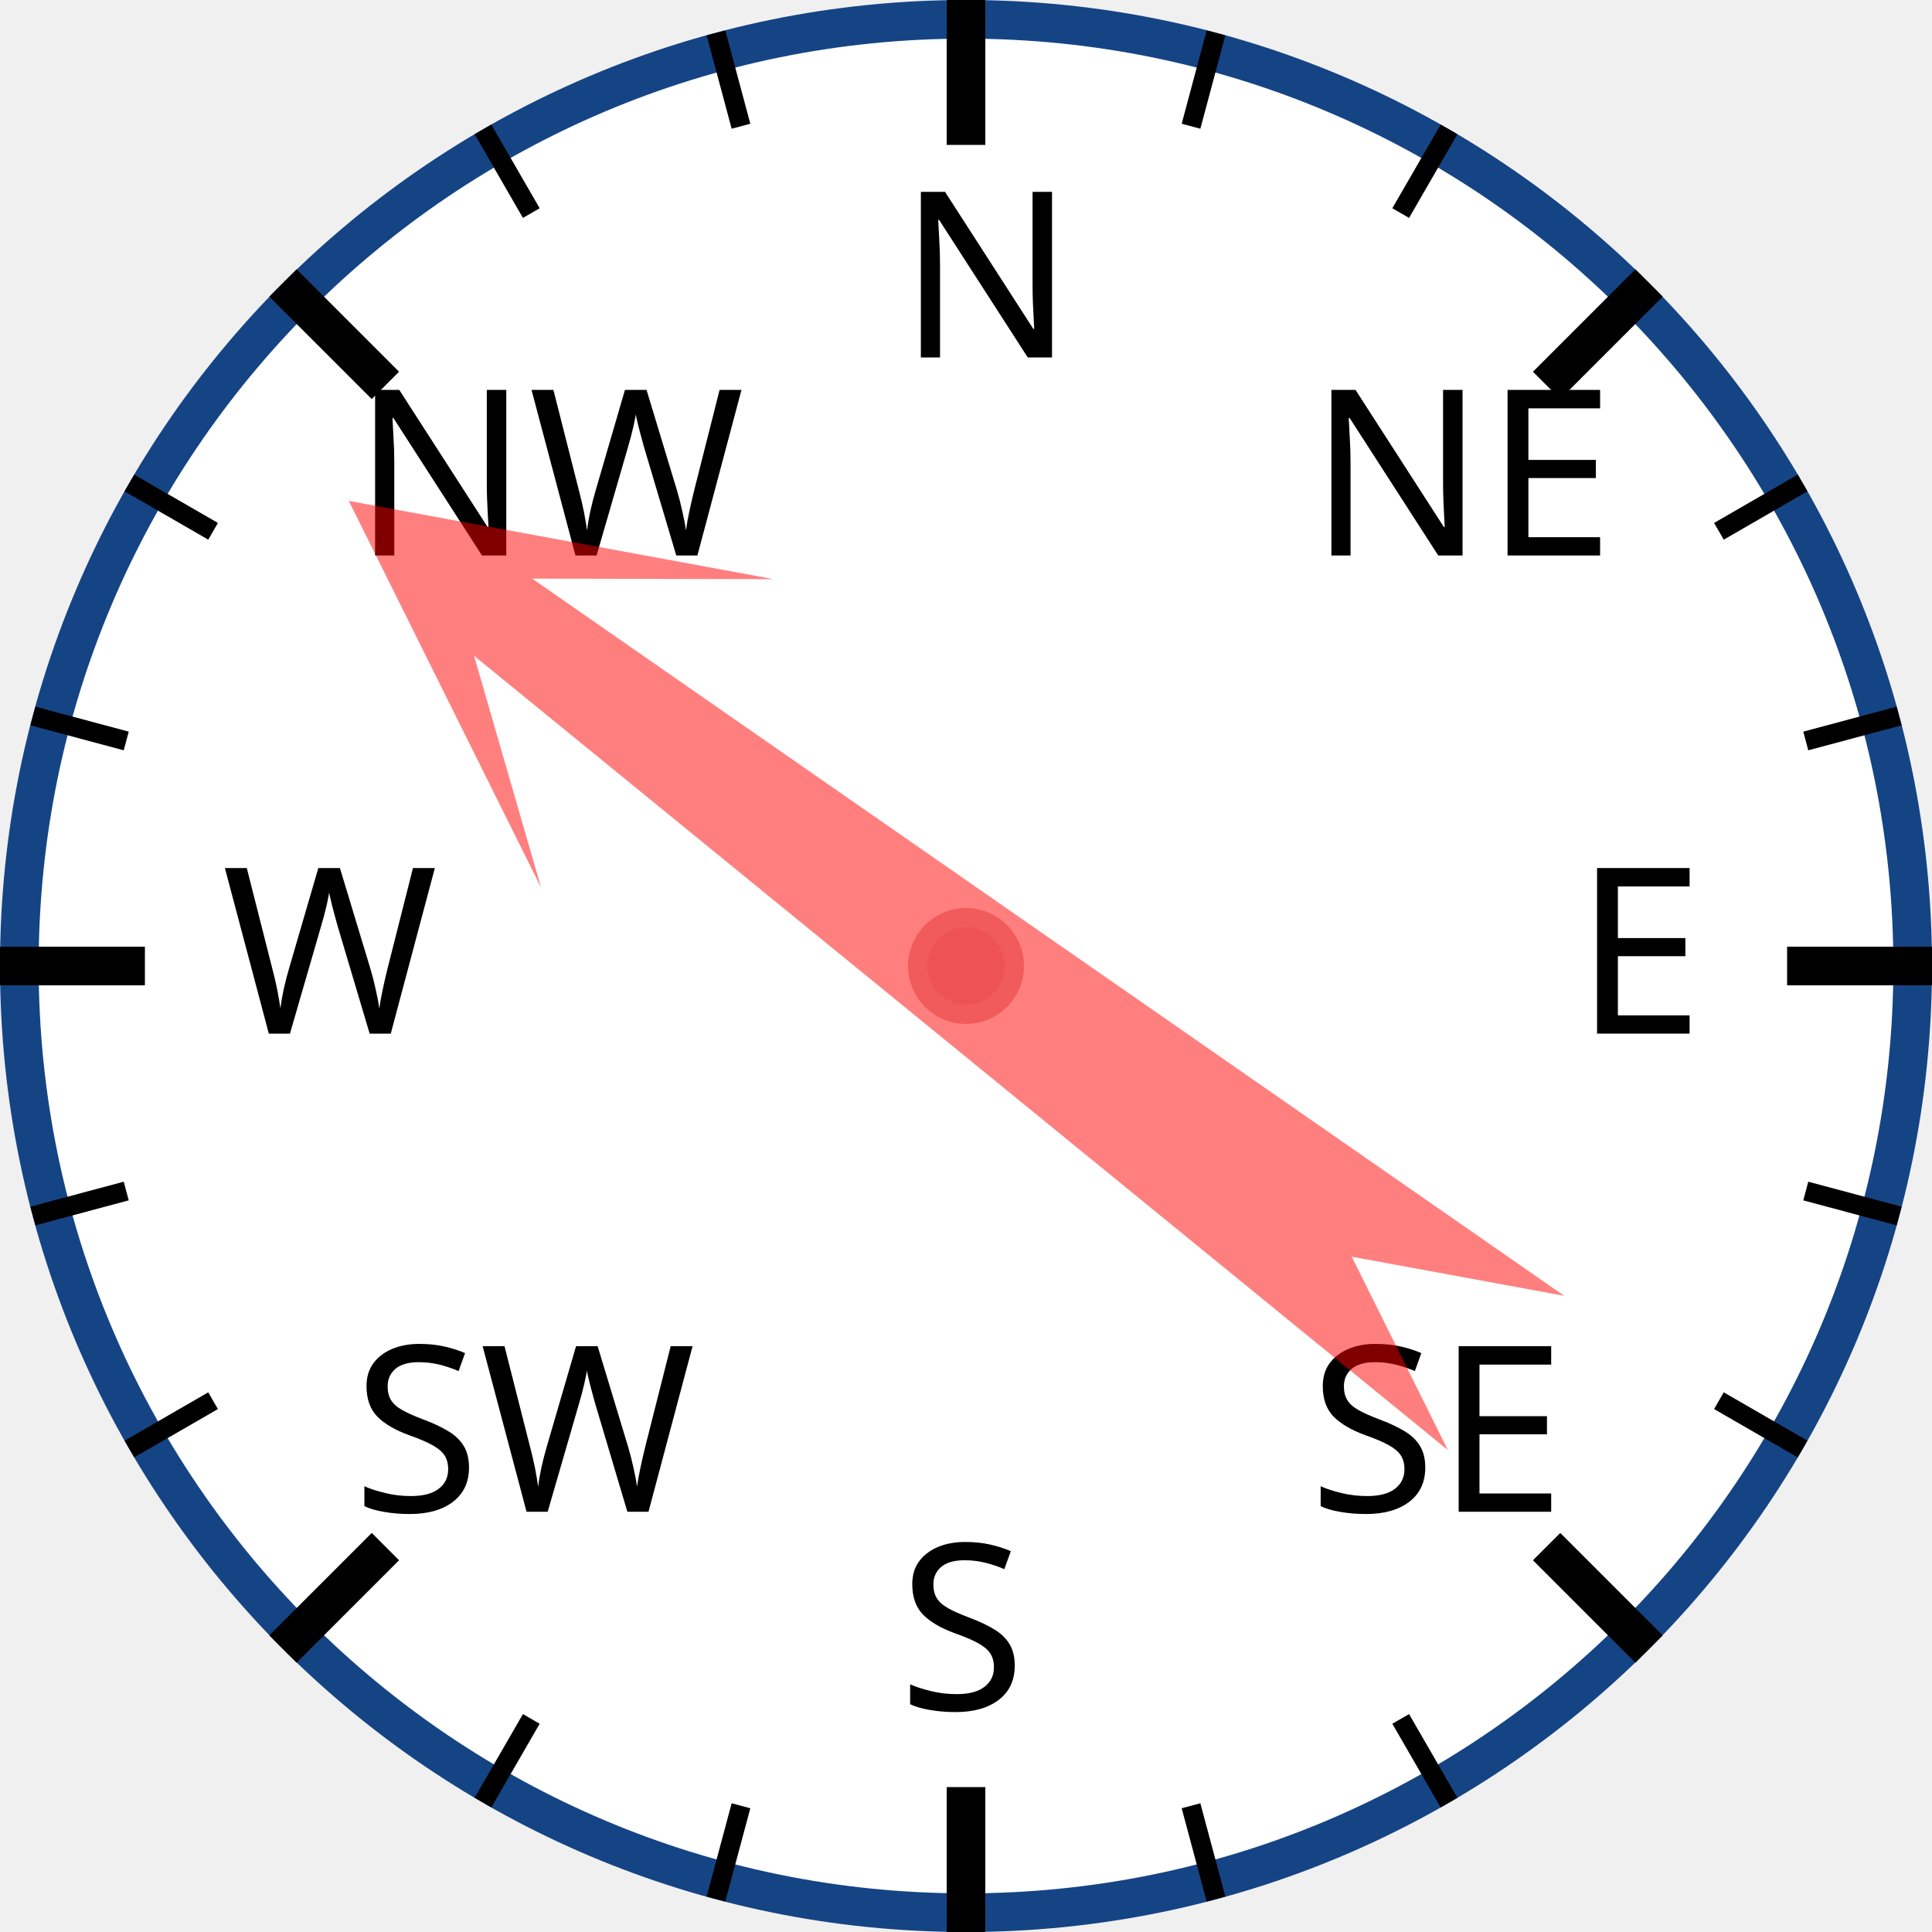
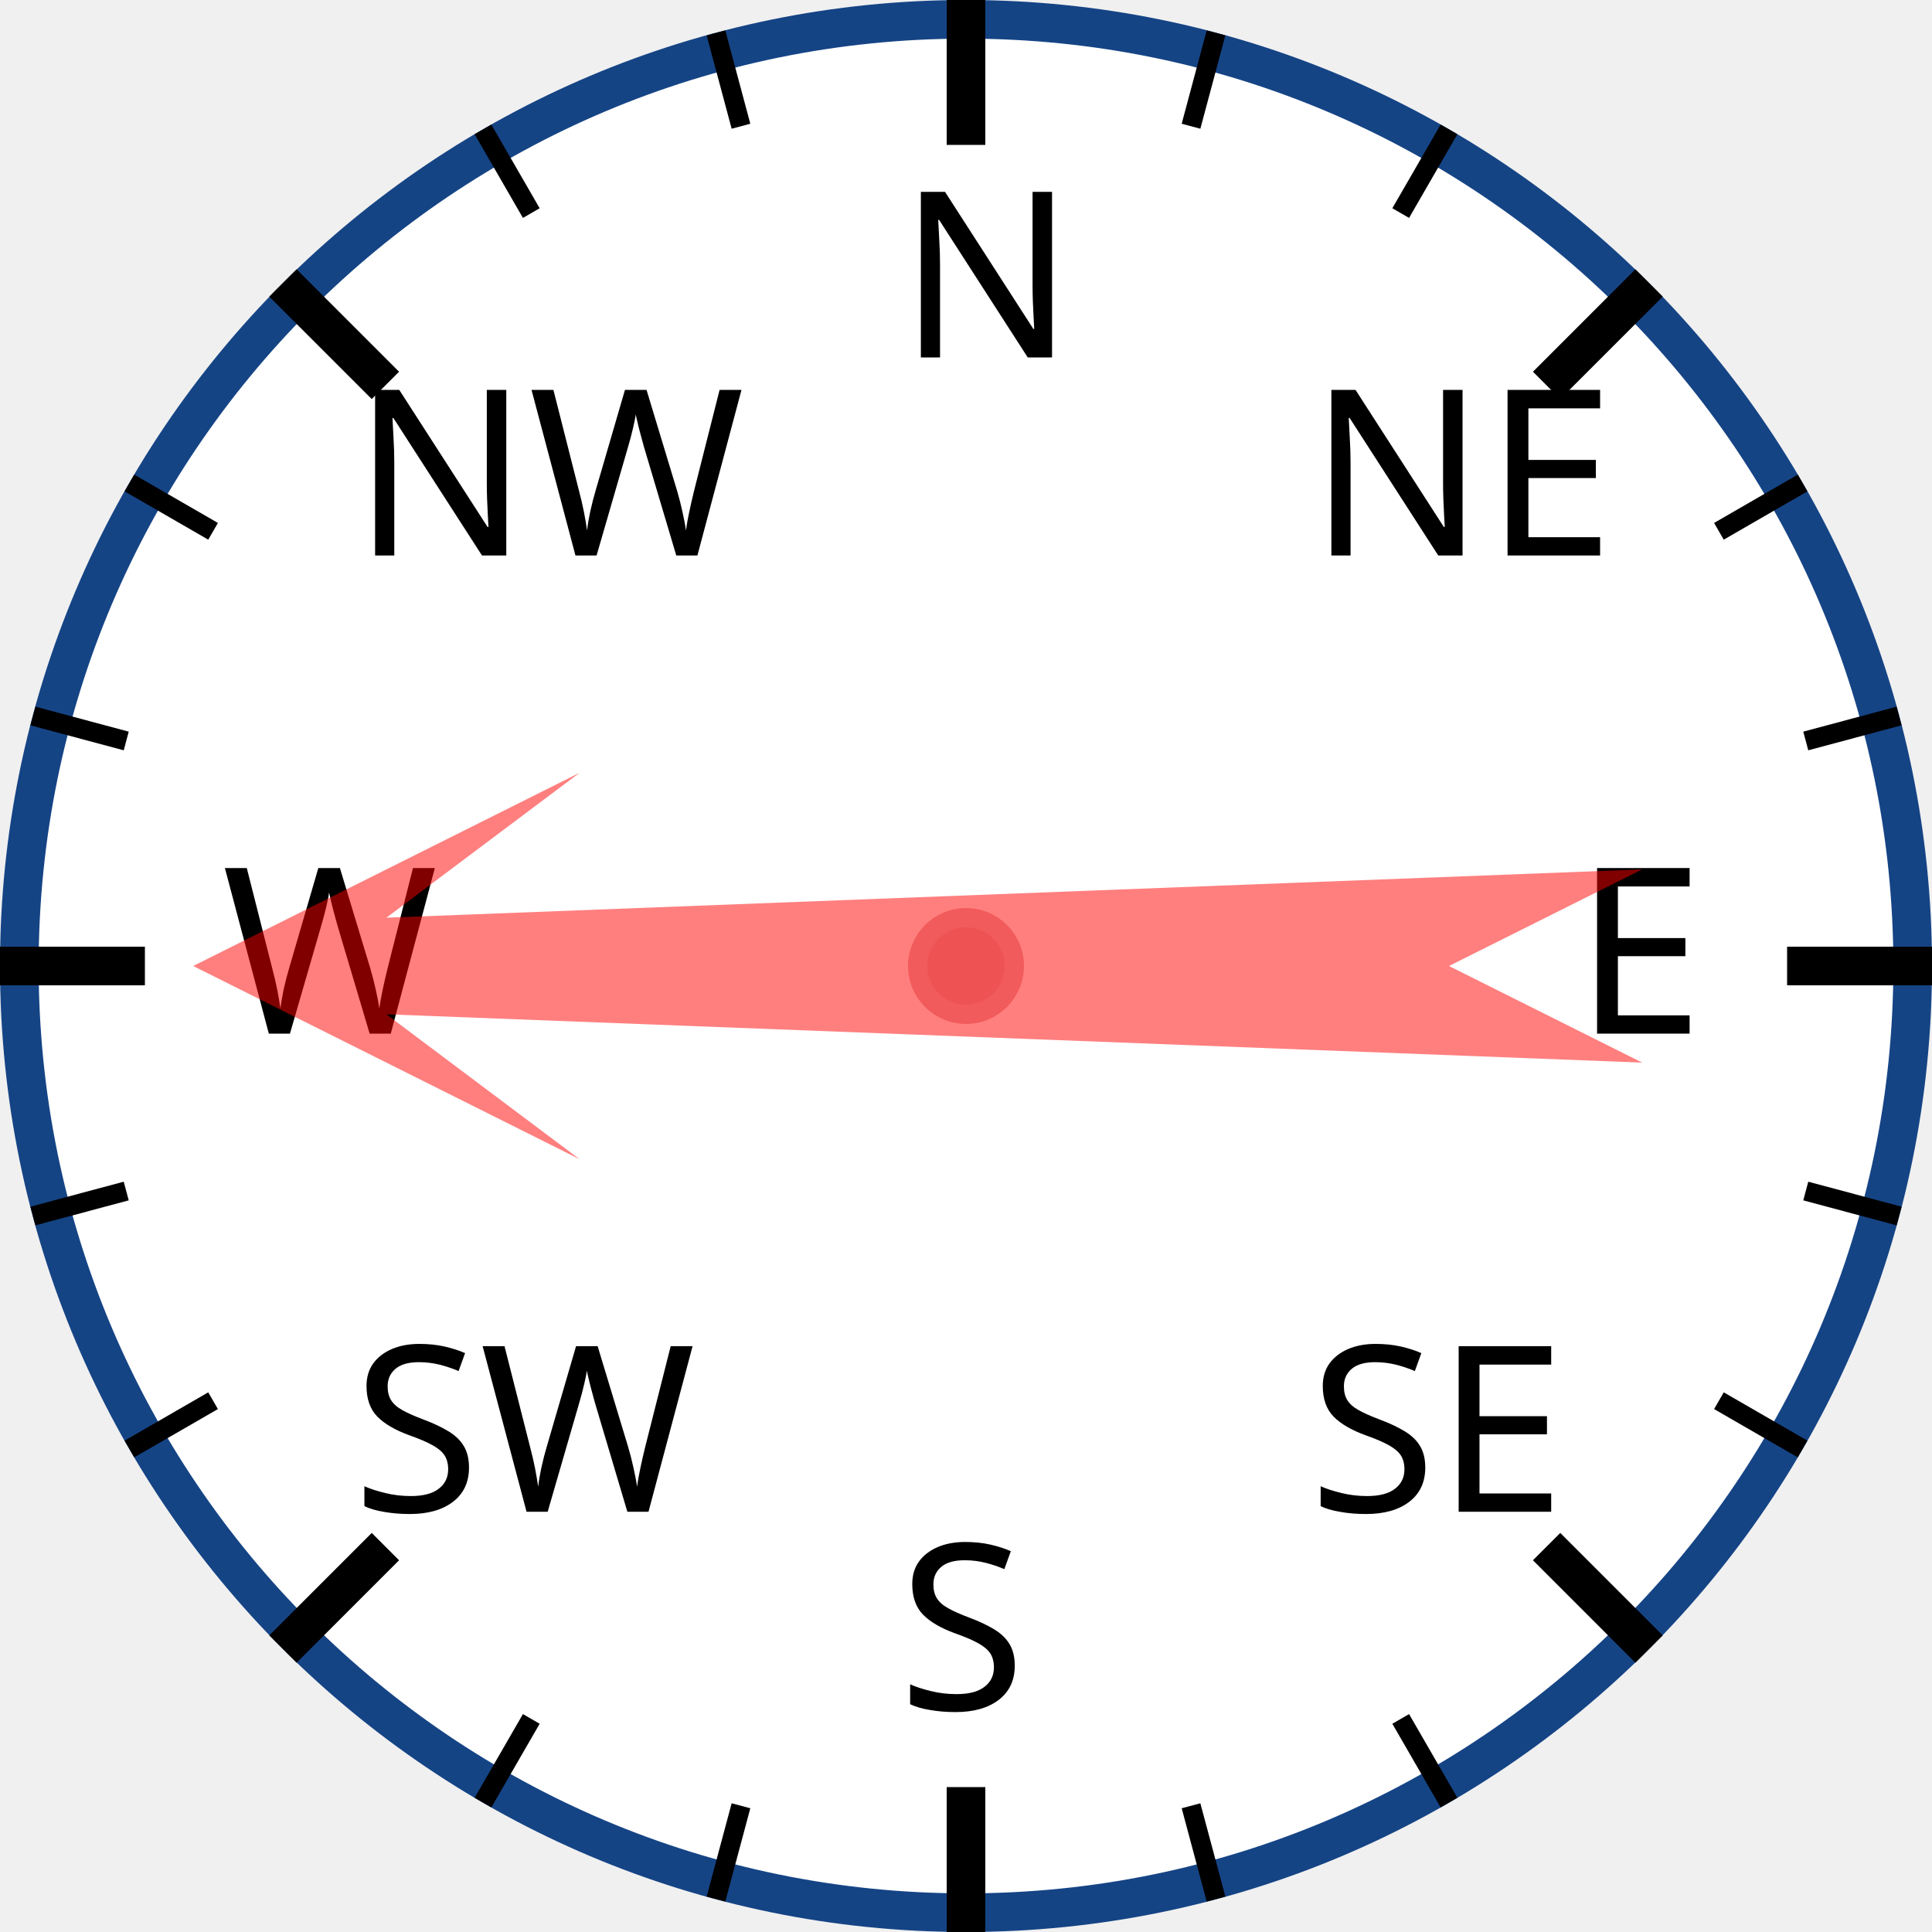
<svg xmlns="http://www.w3.org/2000/svg" width="120px" height="120px" viewBox="0 0 200 200">
  <circle cx="100" cy="100" r="98" style="fill: white; stroke: #154485; stroke-width: 4;" />
  <text x="93.0" y="37.0" style="font-family: sans-serif; font-size: 18pt;">N</text>
  <line x1="100.0" y1="0.0" x2="100.0" y2="15.0" style="stroke: black; stroke-width: 4;" />
  <line x1="74.118" y1="3.407" x2="76.706" y2="13.067" style="stroke: black; stroke-width: 2;" />
  <line x1="50" y1="13.397" x2="55" y2="22.058" style="stroke: black; stroke-width: 2;" />
  <text x="36.503" y="57.503" style="font-family: sans-serif; font-size: 18pt;">NW</text>
  <line x1="29.289" y1="29.289" x2="39.896" y2="39.896" style="stroke: black; stroke-width: 4;" />
  <line x1="13.397" y1="50" x2="22.058" y2="55" style="stroke: black; stroke-width: 2;" />
  <line x1="3.407" y1="74.118" x2="13.067" y2="76.706" style="stroke: black; stroke-width: 2;" />
  <text x="23.0" y="107.0" style="font-family: sans-serif; font-size: 18pt;">W</text>
  <line x1="0.0" y1="100.0" x2="15.0" y2="100.0" style="stroke: black; stroke-width: 4;" />
  <line x1="3.407" y1="125.882" x2="13.067" y2="123.294" style="stroke: black; stroke-width: 2;" />
  <line x1="13.397" y1="150" x2="22.058" y2="145" style="stroke: black; stroke-width: 2;" />
  <text x="36.503" y="156.497" style="font-family: sans-serif; font-size: 18pt;">SW</text>
  <line x1="29.289" y1="170.711" x2="39.896" y2="160.104" style="stroke: black; stroke-width: 4;" />
  <line x1="50" y1="186.603" x2="55" y2="177.942" style="stroke: black; stroke-width: 2;" />
  <line x1="74.118" y1="196.593" x2="76.706" y2="186.933" style="stroke: black; stroke-width: 2;" />
  <text x="93" y="177.0" style="font-family: sans-serif; font-size: 18pt;">S</text>
  <line x1="100" y1="200.0" x2="100" y2="185.0" style="stroke: black; stroke-width: 4;" />
  <line x1="125.882" y1="196.593" x2="123.294" y2="186.933" style="stroke: black; stroke-width: 2;" />
  <line x1="150.0" y1="186.603" x2="145.0" y2="177.942" style="stroke: black; stroke-width: 2;" />
  <text x="135.497" y="156.497" style="font-family: sans-serif; font-size: 18pt;">SE</text>
  <line x1="170.711" y1="170.711" x2="160.104" y2="160.104" style="stroke: black; stroke-width: 4;" />
  <line x1="186.603" y1="150" x2="177.942" y2="145" style="stroke: black; stroke-width: 2;" />
  <line x1="196.593" y1="125.882" x2="186.933" y2="123.294" style="stroke: black; stroke-width: 2;" />
  <text x="163.0" y="107" style="font-family: sans-serif; font-size: 18pt;">E</text>
  <line x1="200.0" y1="100" x2="185.0" y2="100" style="stroke: black; stroke-width: 4;" />
  <line x1="196.593" y1="74.118" x2="186.933" y2="76.706" style="stroke: black; stroke-width: 2;" />
  <line x1="186.603" y1="50" x2="177.942" y2="55" style="stroke: black; stroke-width: 2;" />
  <text x="135.497" y="57.503" style="font-family: sans-serif; font-size: 18pt;">NE</text>
  <line x1="170.711" y1="29.289" x2="160.104" y2="39.896" style="stroke: black; stroke-width: 4;" />
  <line x1="150" y1="13.397" x2="145" y2="22.058" style="stroke: black; stroke-width: 2;" />
  <line x1="125.882" y1="3.407" x2="123.294" y2="13.067" style="stroke: black; stroke-width: 2;" />
-   <polygon points="100 20 120 60 105 40 110 170 100 150 90 170 95 40 80 60" style="fill: red; fill-opacity: 0.5;" transform="rotate(307,100,100)" />
+   <polygon points="100 20 120 60 105 40 110 170 100 150 90 170 95 40 80 60" style="fill: red; fill-opacity: 0.5;" transform="rotate(270,100,100)" />
  <circle cx="100" cy="100" r="5" style="fill: #EE5252; stroke: #F25B5B; stroke-width: 2;" />
</svg>
